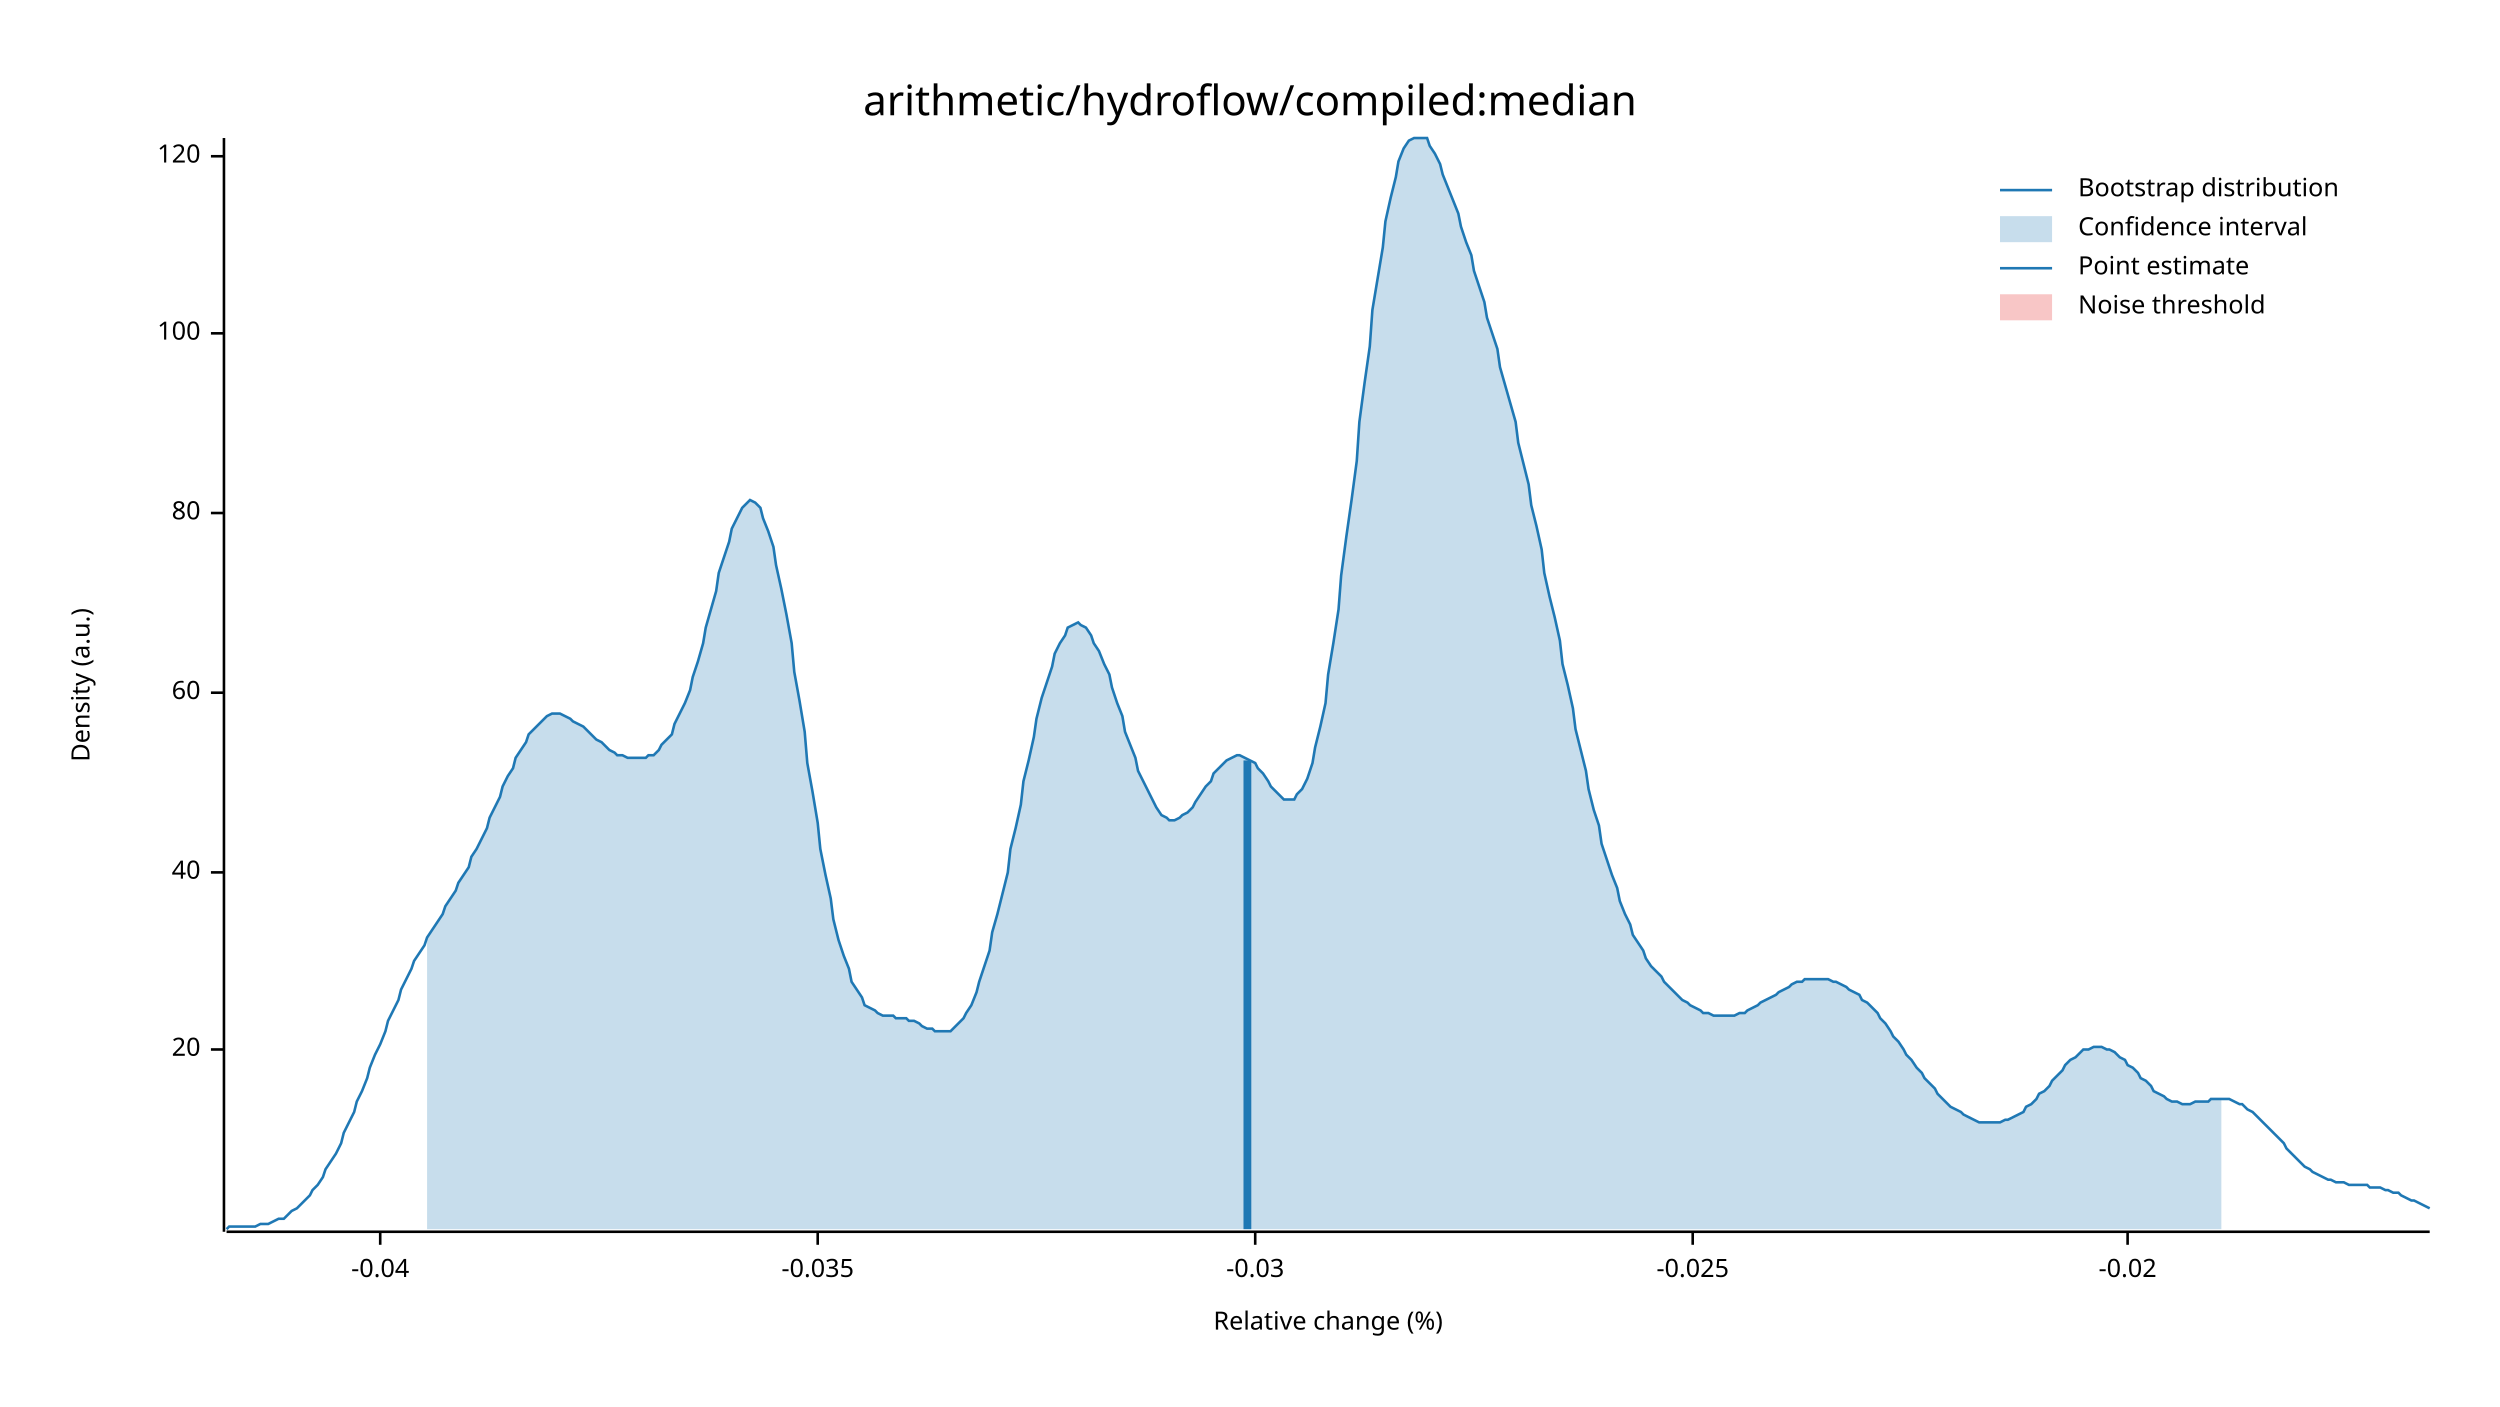
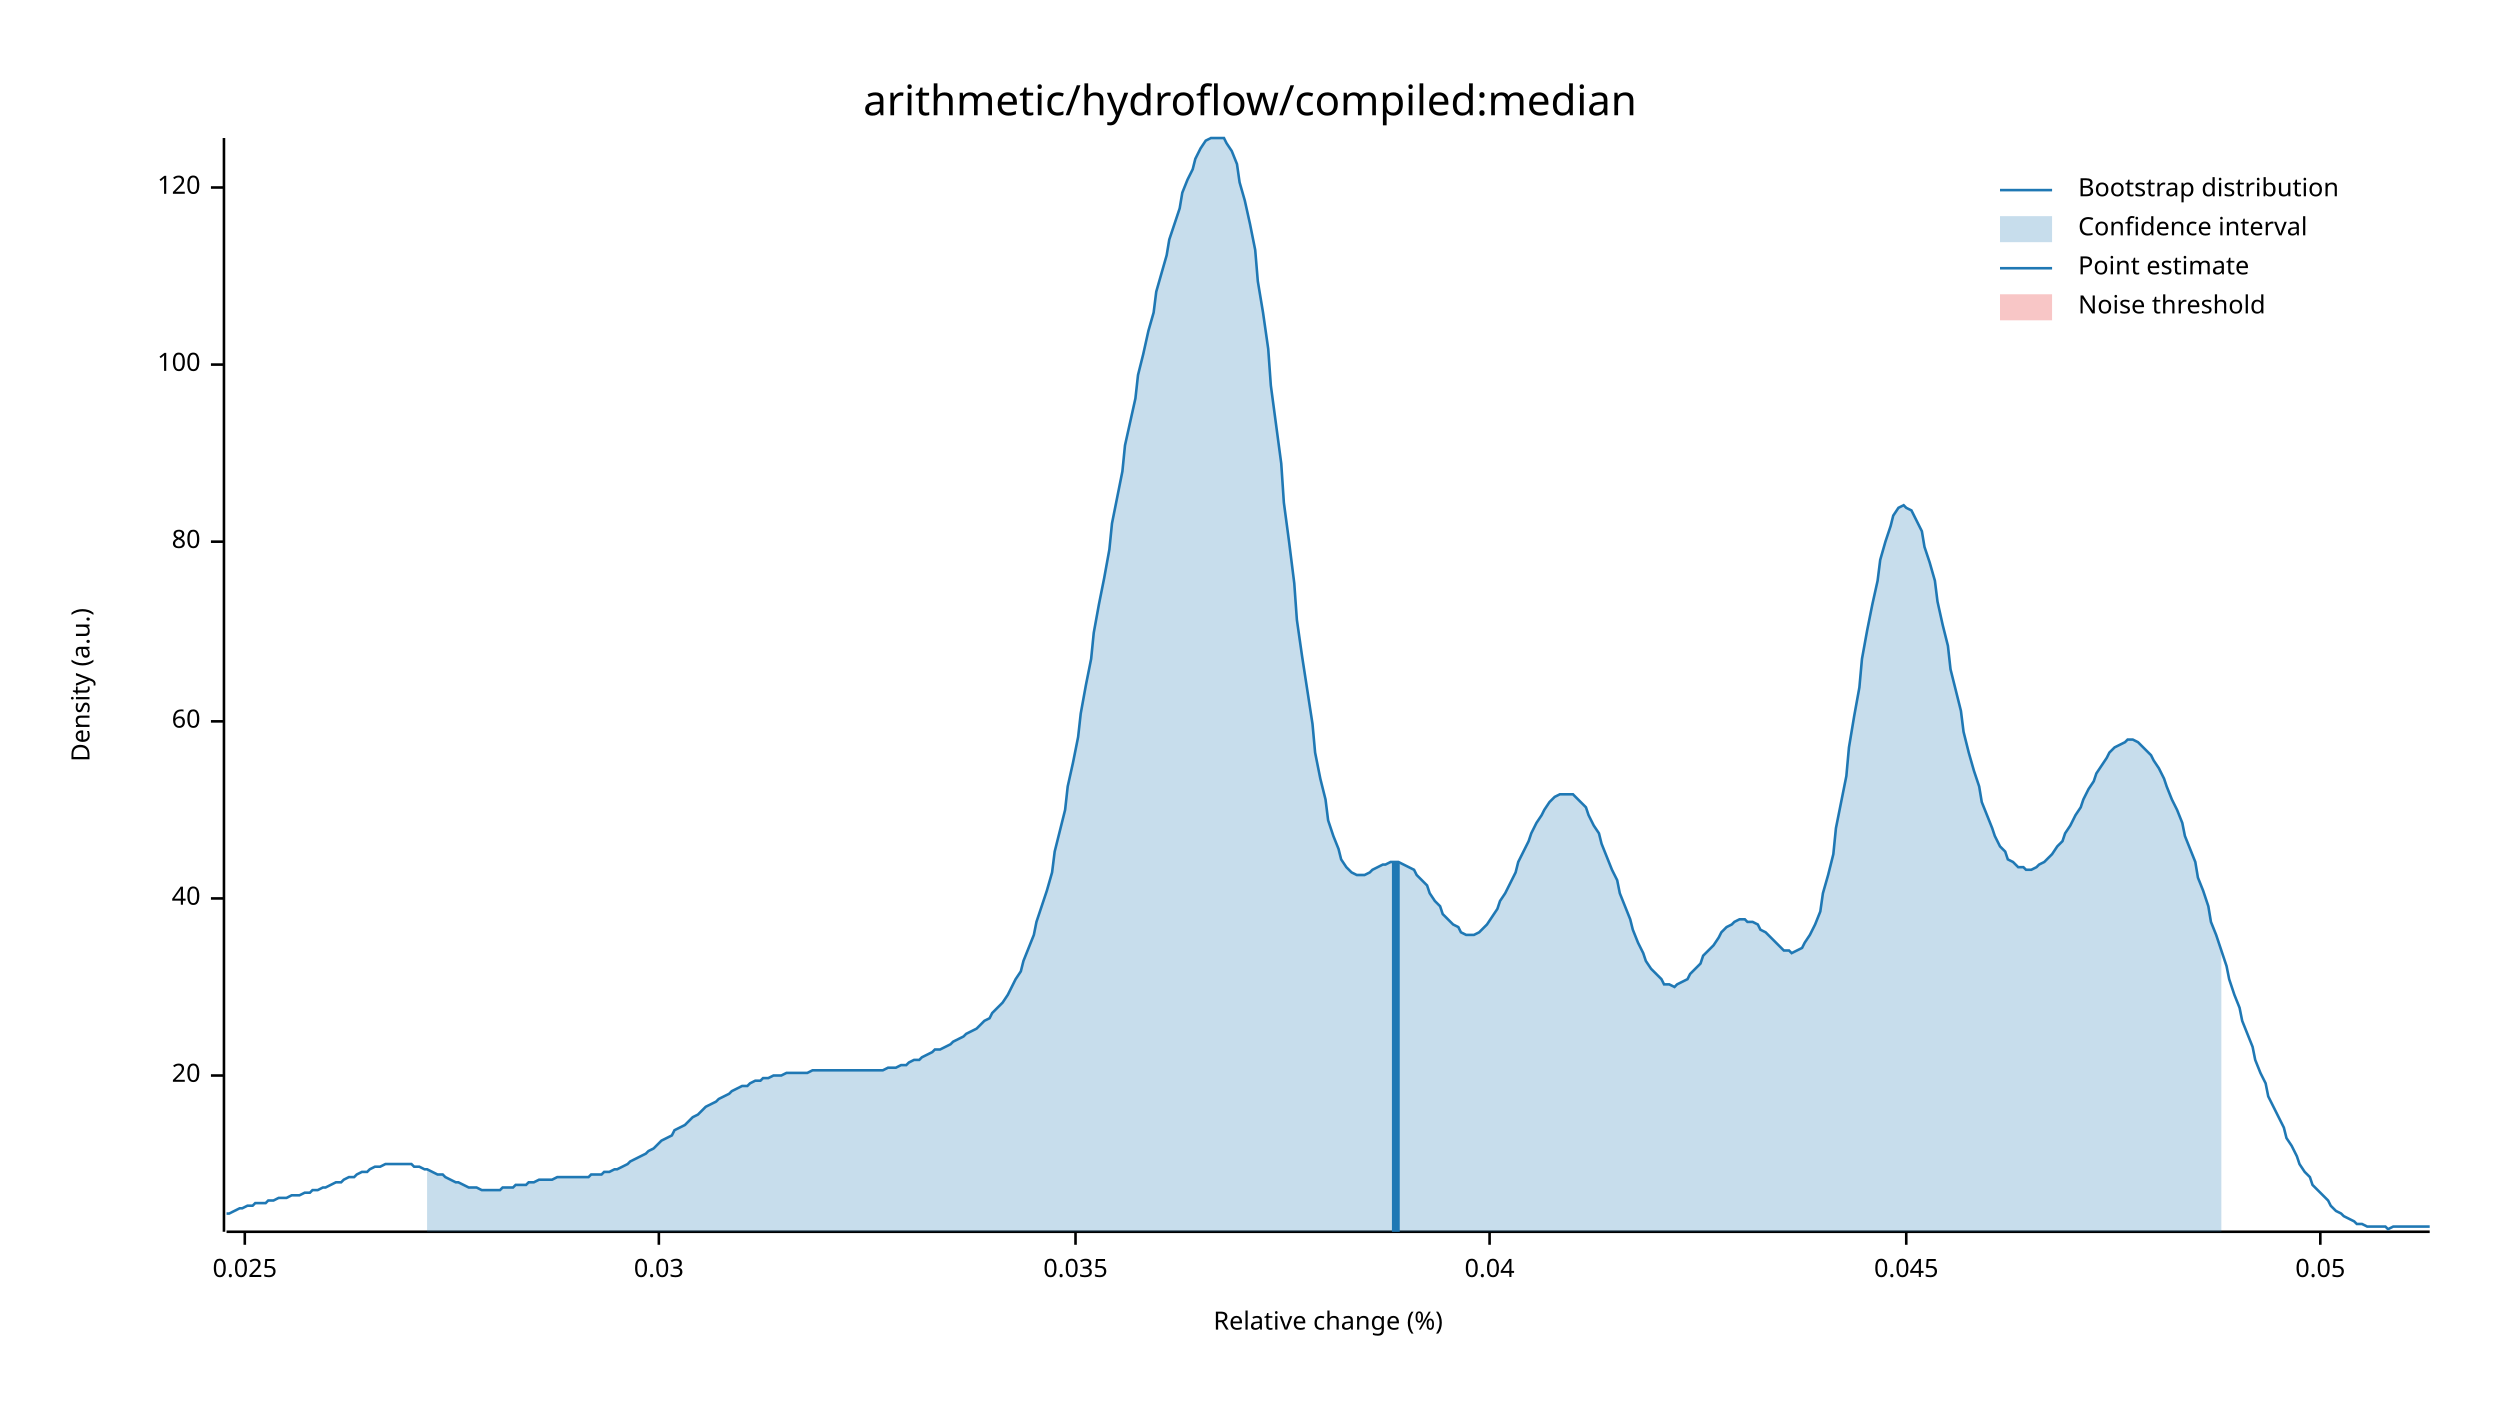
<svg xmlns="http://www.w3.org/2000/svg" width="960" height="540" viewBox="0 0 960 540">
  <text x="480" y="32" dy="0.76em" text-anchor="middle" font-family="sans-serif" font-size="16.129" opacity="1" fill="#000000">
arithmetic/hydroflow/compiled:median
</text>
  <text x="27" y="263" dy="0.76em" text-anchor="middle" font-family="sans-serif" font-size="9.677" opacity="1" fill="#000000" transform="rotate(270, 27, 263)">
Density (a.u.)
</text>
  <text x="510" y="513" dy="-0.5ex" text-anchor="middle" font-family="sans-serif" font-size="9.677" opacity="1" fill="#000000">
Relative change (%)
</text>
  <polyline fill="none" opacity="1" stroke="#000000" stroke-width="1" points="86,53 86,473 " />
-   <text x="77" y="403" dy="0.5ex" text-anchor="end" font-family="sans-serif" font-size="9.677" opacity="1" fill="#000000">
+   <text x="77" y="413" dy="0.5ex" text-anchor="end" font-family="sans-serif" font-size="9.677" opacity="1" fill="#000000">
20
</text>
-   <polyline fill="none" opacity="1" stroke="#000000" stroke-width="1" points="81,403 86,403 " />
-   <text x="77" y="335" dy="0.5ex" text-anchor="end" font-family="sans-serif" font-size="9.677" opacity="1" fill="#000000">
+   <polyline fill="none" opacity="1" stroke="#000000" stroke-width="1" points="81,413 86,413 " />
+   <text x="77" y="345" dy="0.5ex" text-anchor="end" font-family="sans-serif" font-size="9.677" opacity="1" fill="#000000">
40
</text>
-   <polyline fill="none" opacity="1" stroke="#000000" stroke-width="1" points="81,335 86,335 " />
-   <text x="77" y="266" dy="0.5ex" text-anchor="end" font-family="sans-serif" font-size="9.677" opacity="1" fill="#000000">
+   <polyline fill="none" opacity="1" stroke="#000000" stroke-width="1" points="81,345 86,345 " />
+   <text x="77" y="277" dy="0.5ex" text-anchor="end" font-family="sans-serif" font-size="9.677" opacity="1" fill="#000000">
60
</text>
-   <polyline fill="none" opacity="1" stroke="#000000" stroke-width="1" points="81,266 86,266 " />
-   <text x="77" y="197" dy="0.5ex" text-anchor="end" font-family="sans-serif" font-size="9.677" opacity="1" fill="#000000">
+   <polyline fill="none" opacity="1" stroke="#000000" stroke-width="1" points="81,277 86,277 " />
+   <text x="77" y="208" dy="0.5ex" text-anchor="end" font-family="sans-serif" font-size="9.677" opacity="1" fill="#000000">
80
</text>
-   <polyline fill="none" opacity="1" stroke="#000000" stroke-width="1" points="81,197 86,197 " />
-   <text x="77" y="128" dy="0.5ex" text-anchor="end" font-family="sans-serif" font-size="9.677" opacity="1" fill="#000000">
+   <polyline fill="none" opacity="1" stroke="#000000" stroke-width="1" points="81,208 86,208 " />
+   <text x="77" y="140" dy="0.5ex" text-anchor="end" font-family="sans-serif" font-size="9.677" opacity="1" fill="#000000">
100
</text>
-   <polyline fill="none" opacity="1" stroke="#000000" stroke-width="1" points="81,128 86,128 " />
-   <text x="77" y="60" dy="0.5ex" text-anchor="end" font-family="sans-serif" font-size="9.677" opacity="1" fill="#000000">
+   <polyline fill="none" opacity="1" stroke="#000000" stroke-width="1" points="81,140 86,140 " />
+   <text x="77" y="72" dy="0.5ex" text-anchor="end" font-family="sans-serif" font-size="9.677" opacity="1" fill="#000000">
120
</text>
-   <polyline fill="none" opacity="1" stroke="#000000" stroke-width="1" points="81,60 86,60 " />
+   <polyline fill="none" opacity="1" stroke="#000000" stroke-width="1" points="81,72 86,72 " />
  <polyline fill="none" opacity="1" stroke="#000000" stroke-width="1" points="87,473 933,473 " />
-   <text x="146" y="483" dy="0.76em" text-anchor="middle" font-family="sans-serif" font-size="9.677" opacity="1" fill="#000000">
- -0.04
+   <text x="94" y="483" dy="0.76em" text-anchor="middle" font-family="sans-serif" font-size="9.677" opacity="1" fill="#000000">
+ 0.025
</text>
-   <polyline fill="none" opacity="1" stroke="#000000" stroke-width="1" points="146,473 146,478 " />
-   <text x="314" y="483" dy="0.76em" text-anchor="middle" font-family="sans-serif" font-size="9.677" opacity="1" fill="#000000">
- -0.035
+   <polyline fill="none" opacity="1" stroke="#000000" stroke-width="1" points="94,473 94,478 " />
+   <text x="253" y="483" dy="0.76em" text-anchor="middle" font-family="sans-serif" font-size="9.677" opacity="1" fill="#000000">
+ 0.03
</text>
-   <polyline fill="none" opacity="1" stroke="#000000" stroke-width="1" points="314,473 314,478 " />
-   <text x="482" y="483" dy="0.76em" text-anchor="middle" font-family="sans-serif" font-size="9.677" opacity="1" fill="#000000">
- -0.03
+   <polyline fill="none" opacity="1" stroke="#000000" stroke-width="1" points="253,473 253,478 " />
+   <text x="413" y="483" dy="0.76em" text-anchor="middle" font-family="sans-serif" font-size="9.677" opacity="1" fill="#000000">
+ 0.035
</text>
-   <polyline fill="none" opacity="1" stroke="#000000" stroke-width="1" points="482,473 482,478 " />
-   <text x="650" y="483" dy="0.76em" text-anchor="middle" font-family="sans-serif" font-size="9.677" opacity="1" fill="#000000">
- -0.025
+   <polyline fill="none" opacity="1" stroke="#000000" stroke-width="1" points="413,473 413,478 " />
+   <text x="572" y="483" dy="0.76em" text-anchor="middle" font-family="sans-serif" font-size="9.677" opacity="1" fill="#000000">
+ 0.04
</text>
-   <polyline fill="none" opacity="1" stroke="#000000" stroke-width="1" points="650,473 650,478 " />
-   <text x="817" y="483" dy="0.76em" text-anchor="middle" font-family="sans-serif" font-size="9.677" opacity="1" fill="#000000">
- -0.02
+   <polyline fill="none" opacity="1" stroke="#000000" stroke-width="1" points="572,473 572,478 " />
+   <text x="732" y="483" dy="0.76em" text-anchor="middle" font-family="sans-serif" font-size="9.677" opacity="1" fill="#000000">
+ 0.045
</text>
-   <polyline fill="none" opacity="1" stroke="#000000" stroke-width="1" points="817,473 817,478 " />
-   <polyline fill="none" opacity="1" stroke="#1F78B4" stroke-width="1" points="87,472 88,471 90,471 92,471 93,471 95,471 97,471 98,471 100,470 102,470 103,470 105,469 107,468 109,468 110,467 112,465 114,464 115,463 117,461 119,459 120,457 122,455 124,452 125,449 127,446 129,443 131,439 132,435 134,431 136,427 137,423 139,419 141,414 142,410 144,405 146,401 148,396 149,392 151,388 153,384 154,380 156,376 158,372 159,369 161,366 163,363 164,360 166,357 168,354 170,351 171,348 173,345 175,342 176,339 178,336 180,333 181,329 183,326 185,322 187,318 188,314 190,310 192,306 193,302 195,298 197,295 198,291 200,288 202,285 203,282 205,280 207,278 209,276 210,275 212,274 214,274 215,274 217,275 219,276 220,277 222,278 224,279 226,281 227,282 229,284 231,285 232,286 234,288 236,289 237,290 239,290 241,291 242,291 244,291 246,291 248,291 249,290 251,290 253,288 254,286 256,284 258,282 259,278 261,274 263,270 265,265 266,260 268,254 270,247 271,241 273,234 275,227 276,220 278,214 280,208 281,203 283,199 285,195 287,193 288,192 290,193 292,195 293,199 295,204 297,210 298,217 300,226 302,236 304,247 305,258 307,269 309,281 310,293 312,304 314,316 315,326 317,336 319,345 320,353 322,361 324,367 326,372 327,377 329,380 331,383 332,386 334,387 336,388 337,389 339,390 341,390 343,390 344,391 346,391 348,391 349,392 351,392 353,393 354,394 356,395 358,395 359,396 361,396 363,396 365,396 366,395 368,393 370,391 371,389 373,386 375,381 376,377 378,371 380,365 381,358 383,351 385,343 387,335 388,326 390,318 392,309 393,300 395,292 397,283 398,276 400,268 402,262 404,256 405,251 407,247 409,244 410,241 412,240 414,239 415,240 417,241 419,244 420,247 422,250 424,255 426,259 427,264 429,270 431,275 432,281 434,286 436,291 437,296 439,300 441,304 443,308 444,310 446,313 448,314 449,315 451,315 453,314 454,313 456,312 458,310 459,308 461,305 463,302 465,300 466,297 468,295 470,293 471,292 473,291 475,290 476,290 478,291 480,292 482,293 483,295 485,297 487,300 488,302 490,304 492,306 493,307 495,307 497,307 498,305 500,303 502,299 504,293 505,287 507,279 509,270 510,259 512,247 514,234 515,221 517,206 519,192 521,177 522,162 524,147 526,133 527,119 529,107 531,95 532,85 534,76 536,68 537,62 539,57 541,54 543,53 544,53 546,53 548,53 549,56 551,59 553,63 554,67 556,72 558,77 560,82 561,87 563,93 565,98 566,104 568,110 570,116 571,122 573,128 575,134 576,141 578,148 580,155 582,162 583,170 585,178 587,186 588,194 590,202 592,211 593,220 595,229 597,237 599,246 600,255 602,263 604,272 605,280 607,288 609,296 610,303 612,311 614,317 615,324 617,330 619,336 621,341 622,346 624,351 626,355 627,359 629,362 631,365 632,368 634,371 636,373 638,375 639,377 641,379 643,381 644,382 646,384 648,385 649,386 651,387 653,388 654,389 656,389 658,390 660,390 661,390 663,390 665,390 666,390 668,389 670,389 671,388 673,387 675,386 676,385 678,384 680,383 682,382 683,381 685,380 687,379 688,378 690,377 692,377 693,376 695,376 697,376 699,376 700,376 702,376 704,377 705,377 707,378 709,379 710,380 712,381 714,382 715,384 717,385 719,387 721,389 722,391 724,393 726,396 727,398 729,400 731,403 732,405 734,407 736,410 738,412 739,414 741,416 743,418 744,420 746,422 748,424 749,425 751,426 753,427 754,428 756,429 758,430 760,431 761,431 763,431 765,431 766,431 768,431 770,430 771,430 773,429 775,428 777,427 778,425 780,424 782,422 783,420 785,419 787,417 788,415 790,413 792,411 793,409 795,407 797,406 799,404 800,403 802,403 804,402 805,402 807,402 809,403 810,403 812,404 814,406 816,407 817,409 819,410 821,412 822,414 824,415 826,417 827,419 829,420 831,421 832,422 834,423 836,423 838,424 839,424 841,424 843,423 844,423 846,423 848,423 849,422 851,422 853,422 855,422 856,422 858,423 860,424 861,424 863,426 865,427 866,428 868,430 870,432 871,433 873,435 875,437 877,439 878,441 880,443 882,445 883,446 885,448 887,449 888,450 890,451 892,452 894,453 895,453 897,454 899,454 900,454 902,455 904,455 905,455 907,455 909,455 910,456 912,456 914,456 916,457 917,457 919,458 921,458 922,459 924,460 926,461 927,461 929,462 931,463 933,464 " />
-   <polygon opacity="0.25" fill="#1F78B4" points="164,360 166,357 168,354 170,351 171,348 173,345 175,342 176,339 178,336 180,333 181,329 183,326 185,322 187,318 188,314 190,310 192,306 193,302 195,298 197,295 198,291 200,288 202,285 203,282 205,280 207,278 209,276 210,275 212,274 214,274 215,274 217,275 219,276 220,277 222,278 224,279 226,281 227,282 229,284 231,285 232,286 234,288 236,289 237,290 239,290 241,291 242,291 244,291 246,291 248,291 249,290 251,290 253,288 254,286 256,284 258,282 259,278 261,274 263,270 265,265 266,260 268,254 270,247 271,241 273,234 275,227 276,220 278,214 280,208 281,203 283,199 285,195 287,193 288,192 290,193 292,195 293,199 295,204 297,210 298,217 300,226 302,236 304,247 305,258 307,269 309,281 310,293 312,304 314,316 315,326 317,336 319,345 320,353 322,361 324,367 326,372 327,377 329,380 331,383 332,386 334,387 336,388 337,389 339,390 341,390 343,390 344,391 346,391 348,391 349,392 351,392 353,393 354,394 356,395 358,395 359,396 361,396 363,396 365,396 366,395 368,393 370,391 371,389 373,386 375,381 376,377 378,371 380,365 381,358 383,351 385,343 387,335 388,326 390,318 392,309 393,300 395,292 397,283 398,276 400,268 402,262 404,256 405,251 407,247 409,244 410,241 412,240 414,239 415,240 417,241 419,244 420,247 422,250 424,255 426,259 427,264 429,270 431,275 432,281 434,286 436,291 437,296 439,300 441,304 443,308 444,310 446,313 448,314 449,315 451,315 453,314 454,313 456,312 458,310 459,308 461,305 463,302 465,300 466,297 468,295 470,293 471,292 473,291 475,290 476,290 478,291 480,292 482,293 483,295 485,297 487,300 488,302 490,304 492,306 493,307 495,307 497,307 498,305 500,303 502,299 504,293 505,287 507,279 509,270 510,259 512,247 514,234 515,221 517,206 519,192 521,177 522,162 524,147 526,133 527,119 529,107 531,95 532,85 534,76 536,68 537,62 539,57 541,54 543,53 544,53 546,53 548,53 549,56 551,59 553,63 554,67 556,72 558,77 560,82 561,87 563,93 565,98 566,104 568,110 570,116 571,122 573,128 575,134 576,141 578,148 580,155 582,162 583,170 585,178 587,186 588,194 590,202 592,211 593,220 595,229 597,237 599,246 600,255 602,263 604,272 605,280 607,288 609,296 610,303 612,311 614,317 615,324 617,330 619,336 621,341 622,346 624,351 626,355 627,359 629,362 631,365 632,368 634,371 636,373 638,375 639,377 641,379 643,381 644,382 646,384 648,385 649,386 651,387 653,388 654,389 656,389 658,390 660,390 661,390 663,390 665,390 666,390 668,389 670,389 671,388 673,387 675,386 676,385 678,384 680,383 682,382 683,381 685,380 687,379 688,378 690,377 692,377 693,376 695,376 697,376 699,376 700,376 702,376 704,377 705,377 707,378 709,379 710,380 712,381 714,382 715,384 717,385 719,387 721,389 722,391 724,393 726,396 727,398 729,400 731,403 732,405 734,407 736,410 738,412 739,414 741,416 743,418 744,420 746,422 748,424 749,425 751,426 753,427 754,428 756,429 758,430 760,431 761,431 763,431 765,431 766,431 768,431 770,430 771,430 773,429 775,428 777,427 778,425 780,424 782,422 783,420 785,419 787,417 788,415 790,413 792,411 793,409 795,407 797,406 799,404 800,403 802,403 804,402 805,402 807,402 809,403 810,403 812,404 814,406 816,407 817,409 819,410 821,412 822,414 824,415 826,417 827,419 829,420 831,421 832,422 834,423 836,423 838,424 839,424 841,424 843,423 844,423 846,423 848,423 849,422 851,422 853,422 853,472 164,472 " />
-   <polyline fill="none" opacity="1" stroke="#1F78B4" stroke-width="3" points="479,472 479,292 " />
+   <polyline fill="none" opacity="1" stroke="#000000" stroke-width="1" points="732,473 732,478 " />
+   <text x="891" y="483" dy="0.76em" text-anchor="middle" font-family="sans-serif" font-size="9.677" opacity="1" fill="#000000">
+ 0.05
+ </text>
+   <polyline fill="none" opacity="1" stroke="#000000" stroke-width="1" points="891,473 891,478 " />
+   <polyline fill="none" opacity="1" stroke="#1F78B4" stroke-width="1" points="87,466 88,466 90,465 92,464 93,464 95,463 97,463 98,462 100,462 102,462 103,461 105,461 107,460 109,460 110,460 112,459 114,459 115,459 117,458 119,458 120,457 122,457 124,456 125,456 127,455 129,454 131,454 132,453 134,452 136,452 137,451 139,450 141,450 142,449 144,448 146,448 148,447 149,447 151,447 153,447 154,447 156,447 158,447 159,448 161,448 163,449 164,449 166,450 168,451 170,451 171,452 173,453 175,454 176,454 178,455 180,456 181,456 183,456 185,457 187,457 188,457 190,457 192,457 193,456 195,456 197,456 198,455 200,455 202,455 203,454 205,454 207,453 209,453 210,453 212,453 214,452 215,452 217,452 219,452 220,452 222,452 224,452 226,452 227,451 229,451 231,451 232,450 234,450 236,449 237,449 239,448 241,447 242,446 244,445 246,444 248,443 249,442 251,441 253,439 254,438 256,437 258,436 259,434 261,433 263,432 265,430 266,429 268,428 270,426 271,425 273,424 275,423 276,422 278,421 280,420 281,419 283,418 285,417 287,417 288,416 290,415 292,415 293,414 295,414 297,413 298,413 300,413 302,412 304,412 305,412 307,412 309,412 310,412 312,411 314,411 315,411 317,411 319,411 320,411 322,411 324,411 326,411 327,411 329,411 331,411 332,411 334,411 336,411 337,411 339,411 341,410 343,410 344,410 346,409 348,409 349,408 351,407 353,407 354,406 356,405 358,404 359,403 361,403 363,402 365,401 366,400 368,399 370,398 371,397 373,396 375,395 376,394 378,392 380,391 381,389 383,387 385,385 387,382 388,380 390,376 392,373 393,369 395,364 397,359 398,354 400,348 402,342 404,335 405,327 407,319 409,311 410,302 412,293 414,283 415,274 417,263 419,253 420,243 422,232 424,222 426,211 427,201 429,191 431,181 432,171 434,162 436,153 437,144 439,136 441,127 443,120 444,112 446,105 448,98 449,92 451,86 453,80 454,74 456,69 458,65 459,61 461,57 463,54 465,53 466,53 468,53 470,53 471,55 473,58 475,63 476,70 478,77 480,86 482,96 483,108 485,120 487,134 488,148 490,163 492,178 493,193 495,208 497,224 498,238 500,252 502,265 504,278 505,289 507,299 509,307 510,315 512,321 514,326 515,330 517,333 519,335 521,336 522,336 524,336 526,335 527,334 529,333 531,332 532,332 534,331 536,331 537,331 539,332 541,333 543,334 544,336 546,338 548,340 549,343 551,346 553,348 554,351 556,353 558,355 560,356 561,358 563,359 565,359 566,359 568,358 570,356 571,355 573,352 575,349 576,346 578,343 580,339 582,335 583,331 585,327 587,323 588,320 590,316 592,313 593,311 595,308 597,306 599,305 600,305 602,305 604,305 605,306 607,308 609,310 610,313 612,317 614,320 615,324 617,329 619,334 621,338 622,343 624,348 626,353 627,357 629,362 631,366 632,369 634,372 636,374 638,376 639,378 641,378 643,379 644,378 646,377 648,376 649,374 651,372 653,370 654,367 656,365 658,363 660,360 661,358 663,356 665,355 666,354 668,353 670,353 671,354 673,354 675,355 676,357 678,358 680,360 682,362 683,363 685,365 687,365 688,366 690,365 692,364 693,362 695,359 697,355 699,350 700,343 702,336 704,328 705,318 707,308 709,298 710,287 712,275 714,264 715,253 717,242 719,232 721,223 722,215 724,208 726,202 727,198 729,195 731,194 732,195 734,196 736,200 738,204 739,210 741,216 743,223 744,231 746,240 748,248 749,257 751,265 753,273 754,281 756,289 758,296 760,302 761,308 763,313 765,318 766,321 768,325 770,327 771,330 773,331 775,333 777,333 778,334 780,334 782,333 783,332 785,331 787,329 788,328 790,325 792,323 793,320 795,317 797,313 799,310 800,307 802,303 804,300 805,297 807,294 809,291 810,289 812,287 814,286 816,285 817,284 819,284 821,285 822,286 824,288 826,290 827,292 829,295 831,299 832,302 834,307 836,311 838,316 839,321 841,326 843,331 844,337 846,342 848,348 849,354 851,359 853,365 855,371 856,376 858,382 860,387 861,392 863,397 865,402 866,407 868,412 870,416 871,421 873,425 875,429 877,433 878,437 880,440 882,444 883,447 885,450 887,452 888,455 890,457 892,459 894,461 895,463 897,465 899,466 900,467 902,468 904,469 905,470 907,470 909,471 910,471 912,471 914,471 916,471 917,472 919,471 921,471 922,471 924,471 926,471 927,471 929,471 931,471 933,471 " />
+   <polygon opacity="0.25" fill="#1F78B4" points="164,449 166,450 168,451 170,451 171,452 173,453 175,454 176,454 178,455 180,456 181,456 183,456 185,457 187,457 188,457 190,457 192,457 193,456 195,456 197,456 198,455 200,455 202,455 203,454 205,454 207,453 209,453 210,453 212,453 214,452 215,452 217,452 219,452 220,452 222,452 224,452 226,452 227,451 229,451 231,451 232,450 234,450 236,449 237,449 239,448 241,447 242,446 244,445 246,444 248,443 249,442 251,441 253,439 254,438 256,437 258,436 259,434 261,433 263,432 265,430 266,429 268,428 270,426 271,425 273,424 275,423 276,422 278,421 280,420 281,419 283,418 285,417 287,417 288,416 290,415 292,415 293,414 295,414 297,413 298,413 300,413 302,412 304,412 305,412 307,412 309,412 310,412 312,411 314,411 315,411 317,411 319,411 320,411 322,411 324,411 326,411 327,411 329,411 331,411 332,411 334,411 336,411 337,411 339,411 341,410 343,410 344,410 346,409 348,409 349,408 351,407 353,407 354,406 356,405 358,404 359,403 361,403 363,402 365,401 366,400 368,399 370,398 371,397 373,396 375,395 376,394 378,392 380,391 381,389 383,387 385,385 387,382 388,380 390,376 392,373 393,369 395,364 397,359 398,354 400,348 402,342 404,335 405,327 407,319 409,311 410,302 412,293 414,283 415,274 417,263 419,253 420,243 422,232 424,222 426,211 427,201 429,191 431,181 432,171 434,162 436,153 437,144 439,136 441,127 443,120 444,112 446,105 448,98 449,92 451,86 453,80 454,74 456,69 458,65 459,61 461,57 463,54 465,53 466,53 468,53 470,53 471,55 473,58 475,63 476,70 478,77 480,86 482,96 483,108 485,120 487,134 488,148 490,163 492,178 493,193 495,208 497,224 498,238 500,252 502,265 504,278 505,289 507,299 509,307 510,315 512,321 514,326 515,330 517,333 519,335 521,336 522,336 524,336 526,335 527,334 529,333 531,332 532,332 534,331 536,331 537,331 539,332 541,333 543,334 544,336 546,338 548,340 549,343 551,346 553,348 554,351 556,353 558,355 560,356 561,358 563,359 565,359 566,359 568,358 570,356 571,355 573,352 575,349 576,346 578,343 580,339 582,335 583,331 585,327 587,323 588,320 590,316 592,313 593,311 595,308 597,306 599,305 600,305 602,305 604,305 605,306 607,308 609,310 610,313 612,317 614,320 615,324 617,329 619,334 621,338 622,343 624,348 626,353 627,357 629,362 631,366 632,369 634,372 636,374 638,376 639,378 641,378 643,379 644,378 646,377 648,376 649,374 651,372 653,370 654,367 656,365 658,363 660,360 661,358 663,356 665,355 666,354 668,353 670,353 671,354 673,354 675,355 676,357 678,358 680,360 682,362 683,363 685,365 687,365 688,366 690,365 692,364 693,362 695,359 697,355 699,350 700,343 702,336 704,328 705,318 707,308 709,298 710,287 712,275 714,264 715,253 717,242 719,232 721,223 722,215 724,208 726,202 727,198 729,195 731,194 732,195 734,196 736,200 738,204 739,210 741,216 743,223 744,231 746,240 748,248 749,257 751,265 753,273 754,281 756,289 758,296 760,302 761,308 763,313 765,318 766,321 768,325 770,327 771,330 773,331 775,333 777,333 778,334 780,334 782,333 783,332 785,331 787,329 788,328 790,325 792,323 793,320 795,317 797,313 799,310 800,307 802,303 804,300 805,297 807,294 809,291 810,289 812,287 814,286 816,285 817,284 819,284 821,285 822,286 824,288 826,290 827,292 829,295 831,299 832,302 834,307 836,311 838,316 839,321 841,326 843,331 844,337 846,342 848,348 849,354 851,359 853,365 853,473 164,473 " />
+   <polyline fill="none" opacity="1" stroke="#1F78B4" stroke-width="3" points="536,473 536,331 " />
  <rect x="510" y="53" width="0" height="419" opacity="0.1" fill="#E31A1C" stroke="none" />
  <text x="798" y="68" dy="0.76em" text-anchor="start" font-family="sans-serif" font-size="9.677" opacity="1" fill="#000000">
Bootstrap distribution
</text>
  <text x="798" y="83" dy="0.76em" text-anchor="start" font-family="sans-serif" font-size="9.677" opacity="1" fill="#000000">
Confidence interval
</text>
  <text x="798" y="98" dy="0.76em" text-anchor="start" font-family="sans-serif" font-size="9.677" opacity="1" fill="#000000">
Point estimate
</text>
  <text x="798" y="113" dy="0.76em" text-anchor="start" font-family="sans-serif" font-size="9.677" opacity="1" fill="#000000">
Noise threshold
</text>
  <polyline fill="none" opacity="1" stroke="#1F78B4" stroke-width="1" points="768,73 788,73 " />
  <rect x="768" y="83" width="20" height="10" opacity="0.25" fill="#1F78B4" stroke="none" />
  <polyline fill="none" opacity="1" stroke="#1F78B4" stroke-width="1" points="768,103 788,103 " />
  <rect x="768" y="113" width="20" height="10" opacity="0.25" fill="#E31A1C" stroke="none" />
</svg>
